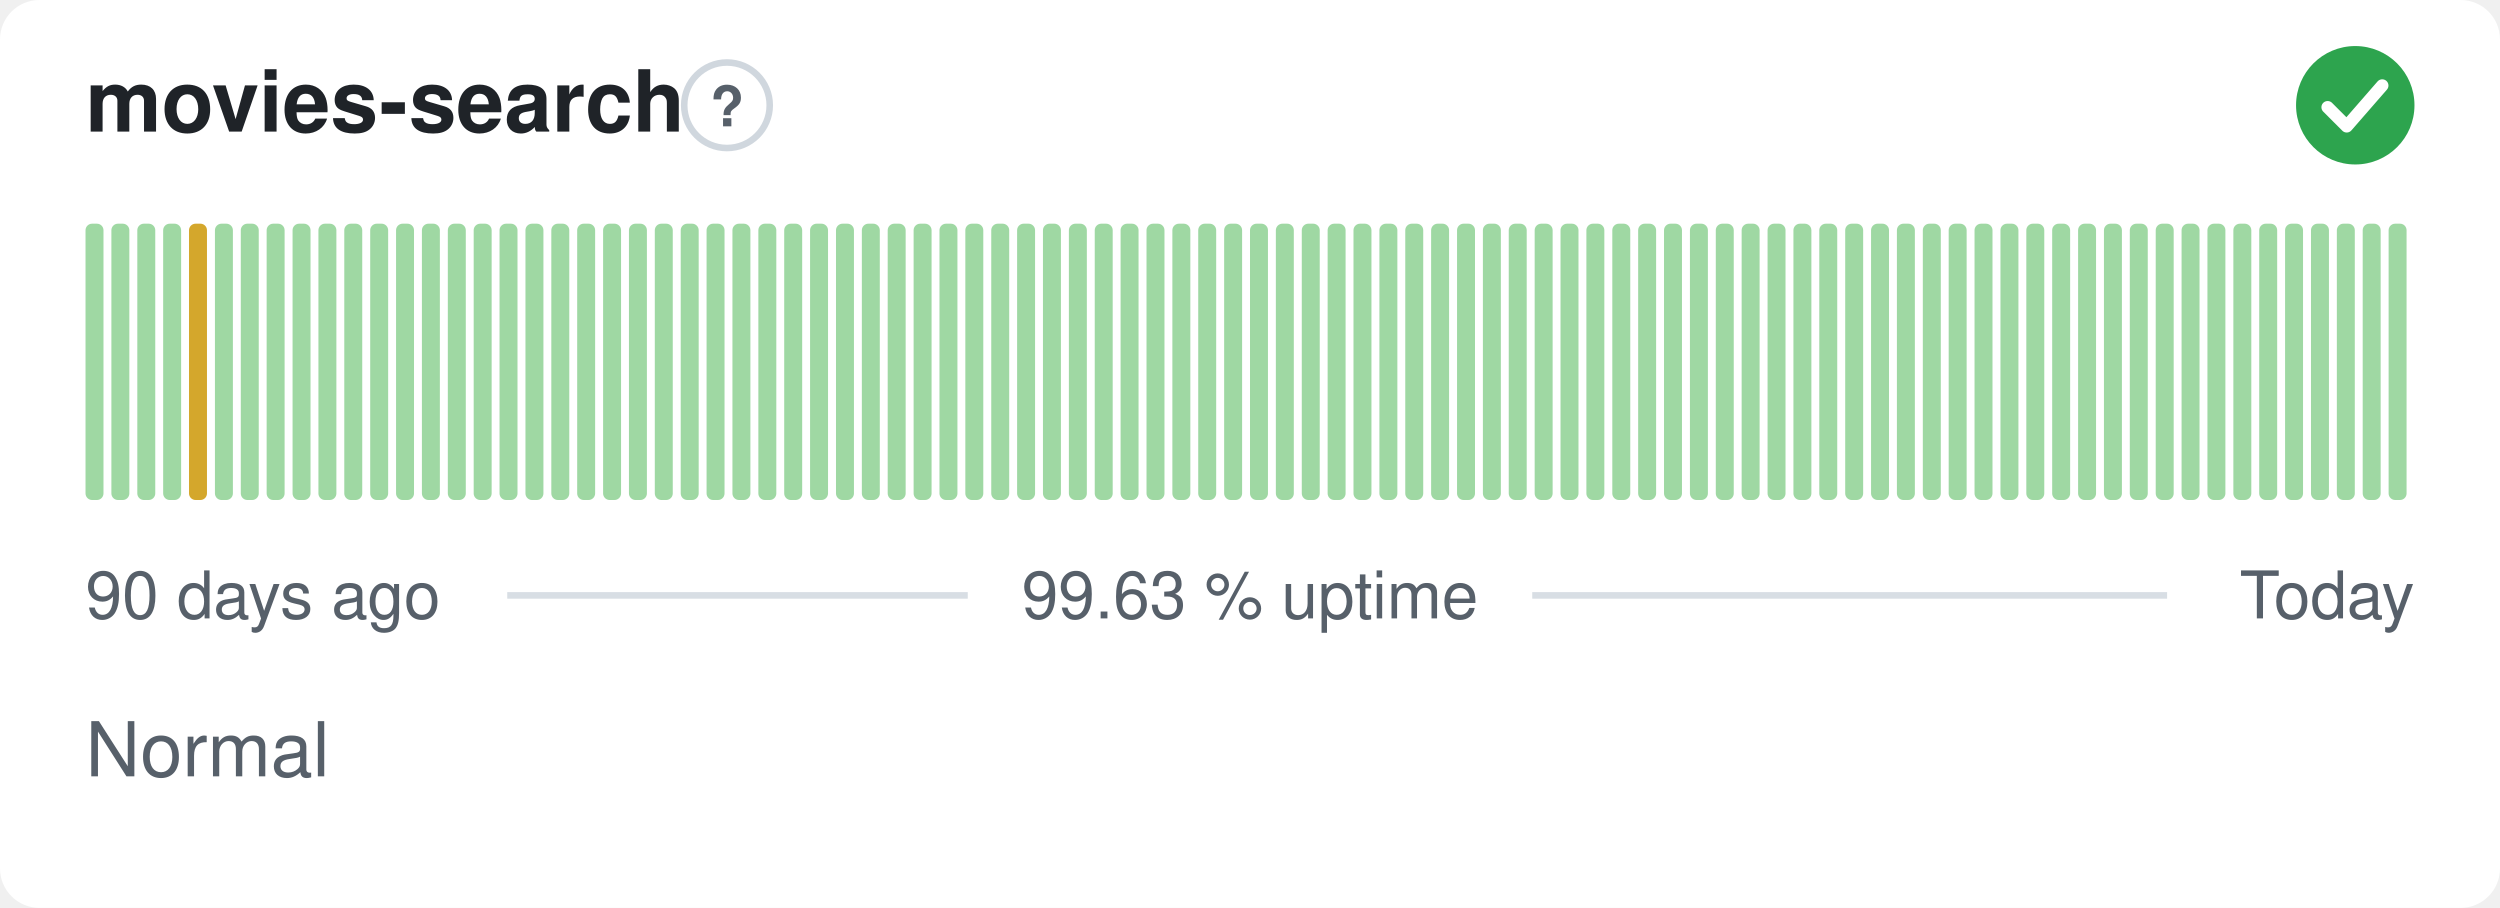
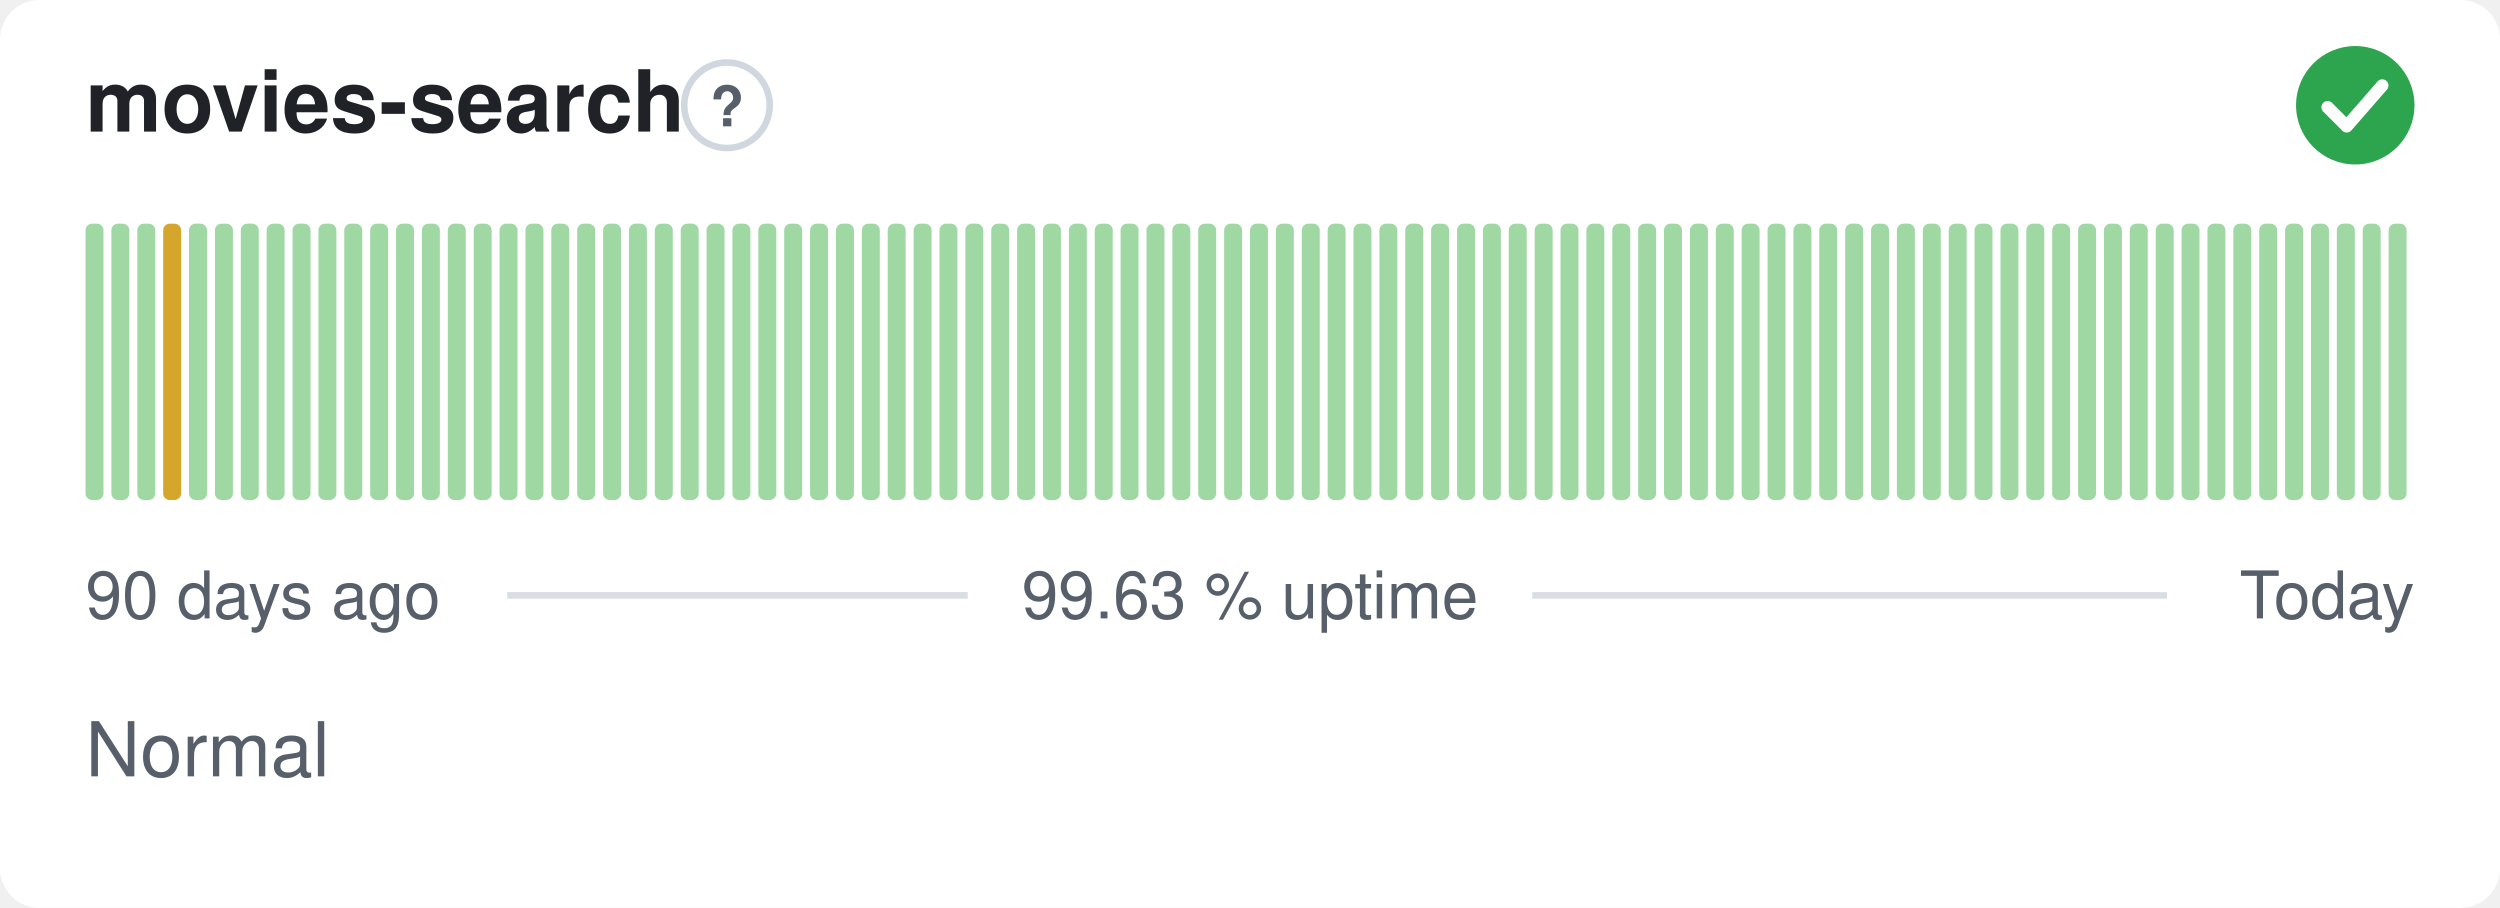
<svg xmlns="http://www.w3.org/2000/svg" width="380" height="138" viewBox="0 0 380 138" role="img" aria-label="movies-search: Normal, 99.63 % uptime over the last 90 days" font-family="-apple-system,BlinkMacSystemFont,'Segoe UI',Helvetica,Arial,sans-serif">
  <style>
    @media (prefers-color-scheme: dark) {
      .bg { fill: #0d1117 }
      .title { fill: #e6edf3 }
      .muted { fill: #8b949e }
      .hint { stroke: #30363d }
      .rule { stroke: #30363d }
      .nodata { fill: #21262d }
    }
  </style>
  <rect class="bg" width="380" height="138" rx="6" fill="#ffffff" />
  <text class="title" x="13" y="20" font-size="13" font-weight="600" fill="#1f2328">movies-search</text>
  <circle class="hint" cx="110.5" cy="16" r="6.5" fill="none" stroke="#d0d7de" stroke-width="1" />
  <text class="muted" x="110.5" y="19.2" text-anchor="middle" font-size="8.5" font-weight="700" fill="#57606a">?</text>
  <circle cx="358" cy="16" r="9" fill="#2da44e" />
  <path d="M353.80 16.30l2.90 2.90 5.40 -6.20" fill="none" stroke="#fff" stroke-width="1.89" stroke-linecap="round" stroke-linejoin="round" />
  <rect x="13.00" y="34.00" width="2.73" height="42.00" rx="1" fill="#9fd8a3" />
  <rect x="16.93" y="34.00" width="2.73" height="42.00" rx="1" fill="#9fd8a3" />
  <rect x="20.87" y="34.00" width="2.73" height="42.00" rx="1" fill="#9fd8a3" />
-   <rect x="24.80" y="34.00" width="2.73" height="42.00" rx="1" fill="#9fd8a3" />
-   <rect x="28.73" y="34.00" width="2.73" height="42.00" rx="1" fill="#d4a72c" />
+   <rect x="24.80" y="34.00" width="2.73" height="42.00" rx="1" fill="#d4a72c" />
+   <rect x="28.73" y="34.00" width="2.73" height="42.00" rx="1" fill="#9fd8a3" />
  <rect x="32.67" y="34.00" width="2.73" height="42.00" rx="1" fill="#9fd8a3" />
  <rect x="36.60" y="34.00" width="2.73" height="42.00" rx="1" fill="#9fd8a3" />
  <rect x="40.53" y="34.00" width="2.73" height="42.00" rx="1" fill="#9fd8a3" />
  <rect x="44.47" y="34.00" width="2.73" height="42.00" rx="1" fill="#9fd8a3" />
  <rect x="48.40" y="34.00" width="2.73" height="42.00" rx="1" fill="#9fd8a3" />
  <rect x="52.33" y="34.00" width="2.73" height="42.00" rx="1" fill="#9fd8a3" />
  <rect x="56.27" y="34.00" width="2.73" height="42.00" rx="1" fill="#9fd8a3" />
  <rect x="60.20" y="34.00" width="2.73" height="42.00" rx="1" fill="#9fd8a3" />
  <rect x="64.13" y="34.00" width="2.73" height="42.00" rx="1" fill="#9fd8a3" />
  <rect x="68.07" y="34.00" width="2.73" height="42.00" rx="1" fill="#9fd8a3" />
  <rect x="72.00" y="34.00" width="2.73" height="42.00" rx="1" fill="#9fd8a3" />
  <rect x="75.93" y="34.00" width="2.73" height="42.00" rx="1" fill="#9fd8a3" />
  <rect x="79.87" y="34.00" width="2.73" height="42.00" rx="1" fill="#9fd8a3" />
  <rect x="83.80" y="34.00" width="2.73" height="42.00" rx="1" fill="#9fd8a3" />
  <rect x="87.73" y="34.00" width="2.73" height="42.00" rx="1" fill="#9fd8a3" />
  <rect x="91.67" y="34.00" width="2.73" height="42.00" rx="1" fill="#9fd8a3" />
  <rect x="95.60" y="34.00" width="2.73" height="42.00" rx="1" fill="#9fd8a3" />
  <rect x="99.53" y="34.00" width="2.73" height="42.00" rx="1" fill="#9fd8a3" />
  <rect x="103.47" y="34.00" width="2.73" height="42.00" rx="1" fill="#9fd8a3" />
  <rect x="107.40" y="34.00" width="2.73" height="42.00" rx="1" fill="#9fd8a3" />
  <rect x="111.33" y="34.00" width="2.73" height="42.00" rx="1" fill="#9fd8a3" />
  <rect x="115.27" y="34.00" width="2.73" height="42.00" rx="1" fill="#9fd8a3" />
  <rect x="119.20" y="34.00" width="2.73" height="42.00" rx="1" fill="#9fd8a3" />
  <rect x="123.13" y="34.00" width="2.73" height="42.00" rx="1" fill="#9fd8a3" />
  <rect x="127.07" y="34.00" width="2.73" height="42.00" rx="1" fill="#9fd8a3" />
  <rect x="131.00" y="34.00" width="2.73" height="42.00" rx="1" fill="#9fd8a3" />
  <rect x="134.93" y="34.00" width="2.73" height="42.00" rx="1" fill="#9fd8a3" />
  <rect x="138.87" y="34.00" width="2.73" height="42.00" rx="1" fill="#9fd8a3" />
  <rect x="142.80" y="34.00" width="2.73" height="42.00" rx="1" fill="#9fd8a3" />
  <rect x="146.73" y="34.00" width="2.73" height="42.00" rx="1" fill="#9fd8a3" />
  <rect x="150.67" y="34.00" width="2.73" height="42.00" rx="1" fill="#9fd8a3" />
  <rect x="154.60" y="34.00" width="2.73" height="42.00" rx="1" fill="#9fd8a3" />
  <rect x="158.53" y="34.00" width="2.73" height="42.00" rx="1" fill="#9fd8a3" />
  <rect x="162.47" y="34.00" width="2.73" height="42.00" rx="1" fill="#9fd8a3" />
  <rect x="166.40" y="34.00" width="2.73" height="42.00" rx="1" fill="#9fd8a3" />
  <rect x="170.33" y="34.00" width="2.73" height="42.00" rx="1" fill="#9fd8a3" />
  <rect x="174.27" y="34.00" width="2.73" height="42.00" rx="1" fill="#9fd8a3" />
  <rect x="178.20" y="34.00" width="2.73" height="42.00" rx="1" fill="#9fd8a3" />
  <rect x="182.13" y="34.00" width="2.73" height="42.00" rx="1" fill="#9fd8a3" />
  <rect x="186.07" y="34.00" width="2.73" height="42.00" rx="1" fill="#9fd8a3" />
  <rect x="190.00" y="34.00" width="2.73" height="42.00" rx="1" fill="#9fd8a3" />
  <rect x="193.93" y="34.00" width="2.73" height="42.00" rx="1" fill="#9fd8a3" />
  <rect x="197.87" y="34.00" width="2.73" height="42.00" rx="1" fill="#9fd8a3" />
  <rect x="201.80" y="34.00" width="2.73" height="42.00" rx="1" fill="#9fd8a3" />
  <rect x="205.73" y="34.00" width="2.73" height="42.00" rx="1" fill="#9fd8a3" />
  <rect x="209.67" y="34.00" width="2.73" height="42.00" rx="1" fill="#9fd8a3" />
  <rect x="213.60" y="34.00" width="2.73" height="42.00" rx="1" fill="#9fd8a3" />
  <rect x="217.53" y="34.00" width="2.73" height="42.00" rx="1" fill="#9fd8a3" />
  <rect x="221.47" y="34.00" width="2.73" height="42.00" rx="1" fill="#9fd8a3" />
  <rect x="225.40" y="34.00" width="2.73" height="42.00" rx="1" fill="#9fd8a3" />
  <rect x="229.33" y="34.00" width="2.73" height="42.00" rx="1" fill="#9fd8a3" />
  <rect x="233.27" y="34.00" width="2.73" height="42.00" rx="1" fill="#9fd8a3" />
  <rect x="237.20" y="34.00" width="2.73" height="42.00" rx="1" fill="#9fd8a3" />
  <rect x="241.13" y="34.00" width="2.73" height="42.00" rx="1" fill="#9fd8a3" />
  <rect x="245.07" y="34.00" width="2.73" height="42.00" rx="1" fill="#9fd8a3" />
  <rect x="249.00" y="34.00" width="2.73" height="42.00" rx="1" fill="#9fd8a3" />
  <rect x="252.93" y="34.00" width="2.73" height="42.00" rx="1" fill="#9fd8a3" />
  <rect x="256.87" y="34.00" width="2.73" height="42.00" rx="1" fill="#9fd8a3" />
  <rect x="260.80" y="34.00" width="2.73" height="42.00" rx="1" fill="#9fd8a3" />
  <rect x="264.73" y="34.00" width="2.73" height="42.00" rx="1" fill="#9fd8a3" />
  <rect x="268.67" y="34.00" width="2.73" height="42.00" rx="1" fill="#9fd8a3" />
  <rect x="272.60" y="34.00" width="2.73" height="42.00" rx="1" fill="#9fd8a3" />
  <rect x="276.53" y="34.00" width="2.73" height="42.00" rx="1" fill="#9fd8a3" />
  <rect x="280.47" y="34.00" width="2.73" height="42.00" rx="1" fill="#9fd8a3" />
  <rect x="284.40" y="34.00" width="2.73" height="42.00" rx="1" fill="#9fd8a3" />
  <rect x="288.33" y="34.00" width="2.73" height="42.00" rx="1" fill="#9fd8a3" />
  <rect x="292.27" y="34.00" width="2.73" height="42.00" rx="1" fill="#9fd8a3" />
  <rect x="296.20" y="34.00" width="2.73" height="42.00" rx="1" fill="#9fd8a3" />
  <rect x="300.13" y="34.00" width="2.73" height="42.00" rx="1" fill="#9fd8a3" />
  <rect x="304.07" y="34.00" width="2.73" height="42.00" rx="1" fill="#9fd8a3" />
  <rect x="308.00" y="34.00" width="2.73" height="42.00" rx="1" fill="#9fd8a3" />
  <rect x="311.93" y="34.00" width="2.73" height="42.00" rx="1" fill="#9fd8a3" />
  <rect x="315.87" y="34.00" width="2.73" height="42.00" rx="1" fill="#9fd8a3" />
  <rect x="319.80" y="34.00" width="2.73" height="42.00" rx="1" fill="#9fd8a3" />
  <rect x="323.73" y="34.00" width="2.73" height="42.00" rx="1" fill="#9fd8a3" />
  <rect x="327.67" y="34.00" width="2.73" height="42.00" rx="1" fill="#9fd8a3" />
  <rect x="331.60" y="34.00" width="2.73" height="42.00" rx="1" fill="#9fd8a3" />
  <rect x="335.53" y="34.00" width="2.73" height="42.00" rx="1" fill="#9fd8a3" />
  <rect x="339.47" y="34.00" width="2.73" height="42.00" rx="1" fill="#9fd8a3" />
  <rect x="343.40" y="34.00" width="2.73" height="42.00" rx="1" fill="#9fd8a3" />
  <rect x="347.33" y="34.00" width="2.73" height="42.00" rx="1" fill="#9fd8a3" />
  <rect x="351.27" y="34.00" width="2.73" height="42.00" rx="1" fill="#9fd8a3" />
  <rect x="355.20" y="34.00" width="2.73" height="42.00" rx="1" fill="#9fd8a3" />
  <rect x="359.13" y="34.00" width="2.73" height="42.00" rx="1" fill="#9fd8a3" />
  <rect x="363.07" y="34.00" width="2.73" height="42.00" rx="1" fill="#9fd8a3" />
  <text class="muted" x="13" y="94" font-size="10" fill="#57606a">90 days ago</text>
  <text class="muted" x="190" y="94" text-anchor="middle" font-size="10" fill="#57606a">99.63 % uptime</text>
  <text class="muted" x="367" y="94" text-anchor="end" font-size="10" fill="#57606a">Today</text>
  <line class="rule" x1="77.1" y1="90.5" x2="147.1" y2="90.5" stroke="#d8dee4" stroke-width="1" />
  <line class="rule" x1="232.9" y1="90.5" x2="329.4" y2="90.5" stroke="#d8dee4" stroke-width="1" />
  <text class="muted" x="13" y="118" font-size="11.5" fill="#57606a">Normal</text>
</svg>
